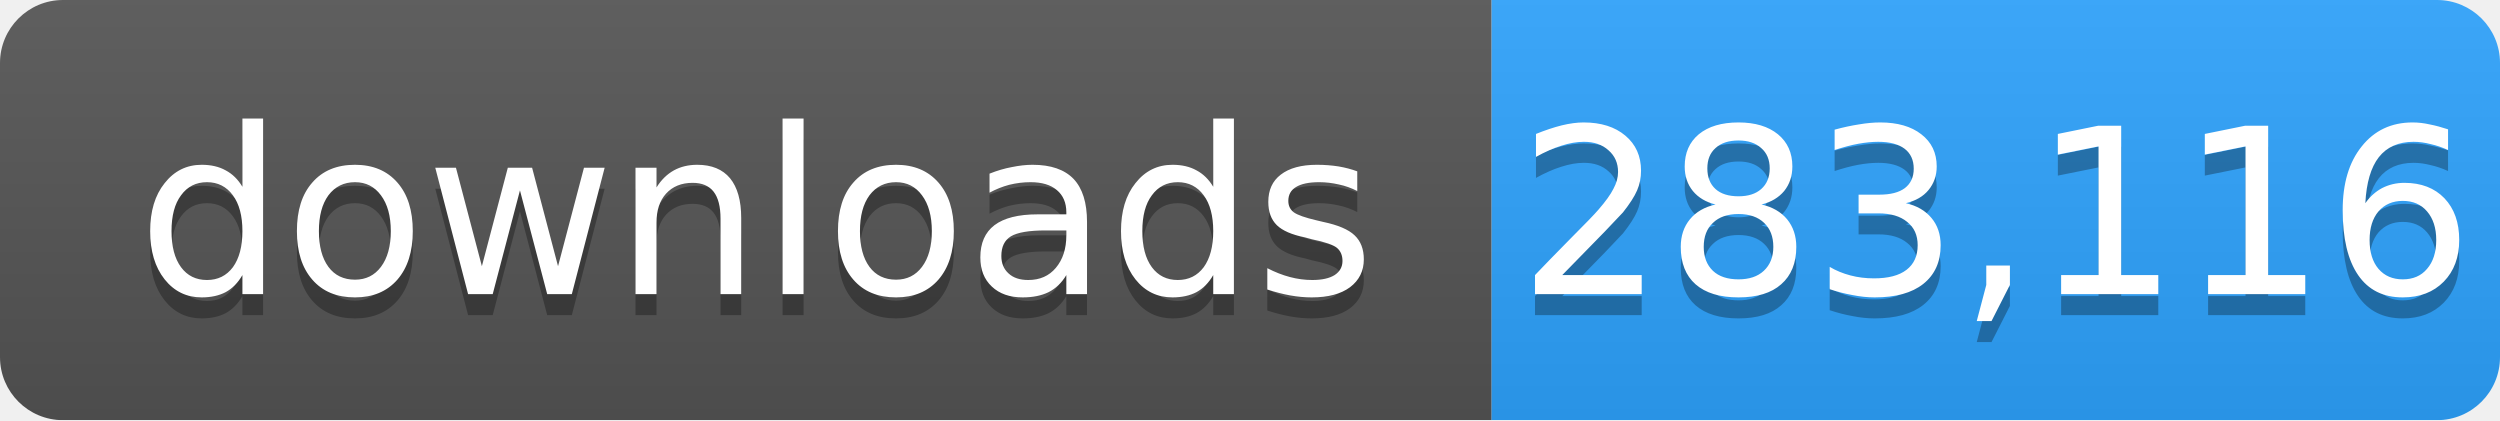
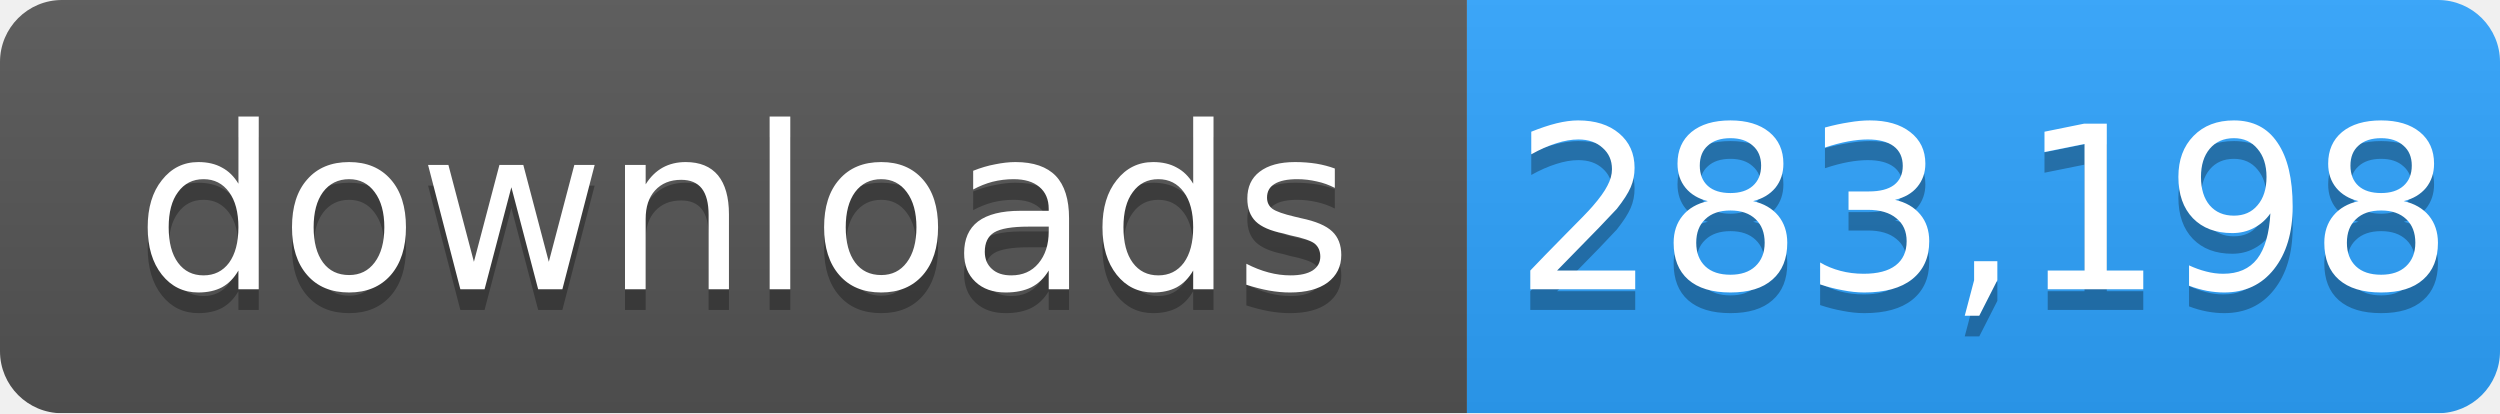
- <svg xmlns="http://www.w3.org/2000/svg" width="119" height="20" role="img" aria-label="downloads: 283,116">
+ <svg xmlns="http://www.w3.org/2000/svg" width="121" height="20" role="img" aria-label="downloads: 283,198">
  <linearGradient id="s" x2="0" y2="100%">
    <stop offset="0" stop-color="#bbb" stop-opacity=".1" />
    <stop offset="1" stop-opacity=".1" />
  </linearGradient>
  <mask id="m">
-     <rect width="119" height="20" rx="3" fill="#fff" />
+     <rect width="121" height="20" rx="3" fill="#fff" />
  </mask>
  <g mask="url(#m)">
    <rect width="71" height="20" fill="#555" />
-     <rect x="71" width="48" height="20" fill="#2ea4ff" />
-     <rect width="119" height="20" fill="url(#s)" />
+     <rect x="71" width="50" height="20" fill="#2ea4ff" />
+     <rect width="121" height="20" fill="url(#s)" />
  </g>
  <g fill="#fff" text-anchor="middle" font-family="Verdana,Geneva,DejaVu Sans,sans-serif" font-size="11">
    <text x="36" y="15" fill="#010101" fill-opacity=".3">downloads</text>
    <text x="36" y="14">downloads</text>
-     <text x="95" y="15" fill="#010101" fill-opacity=".3">283,116</text>
-     <text x="95" y="14">283,116</text>
+     <text x="96" y="15" fill="#010101" fill-opacity=".3">283,198</text>
+     <text x="96" y="14">283,198</text>
  </g>
</svg>
